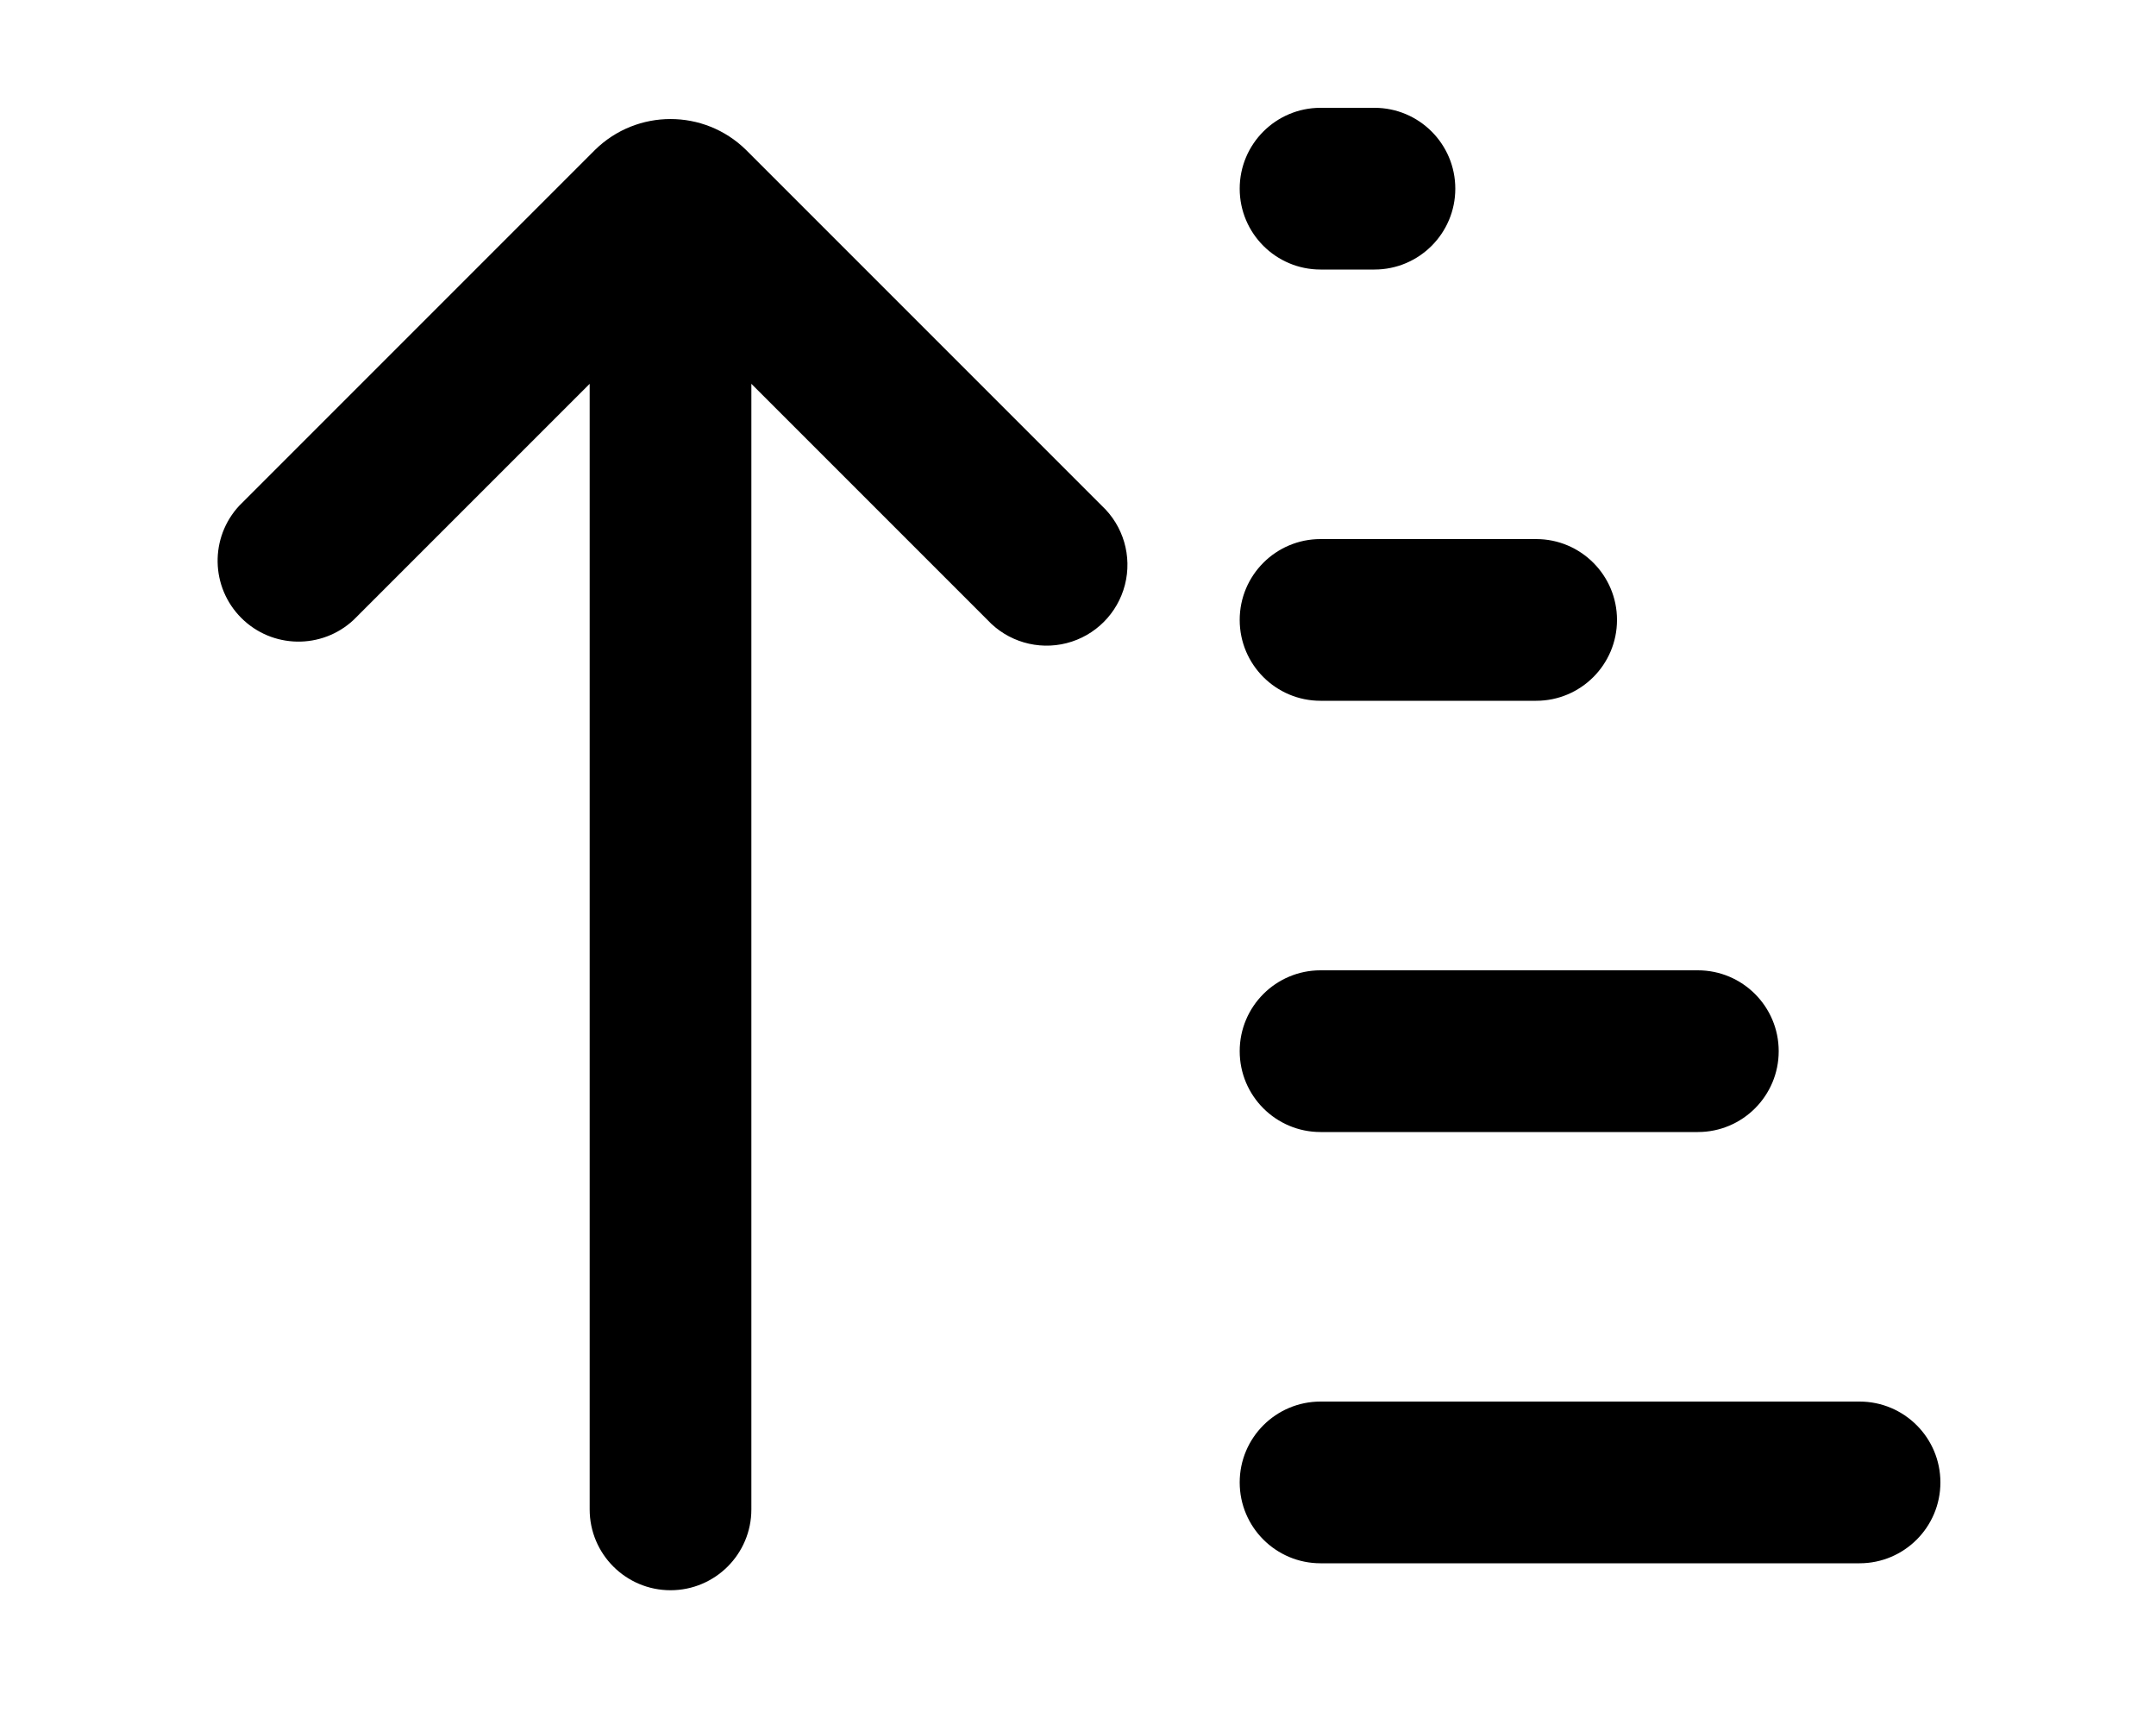
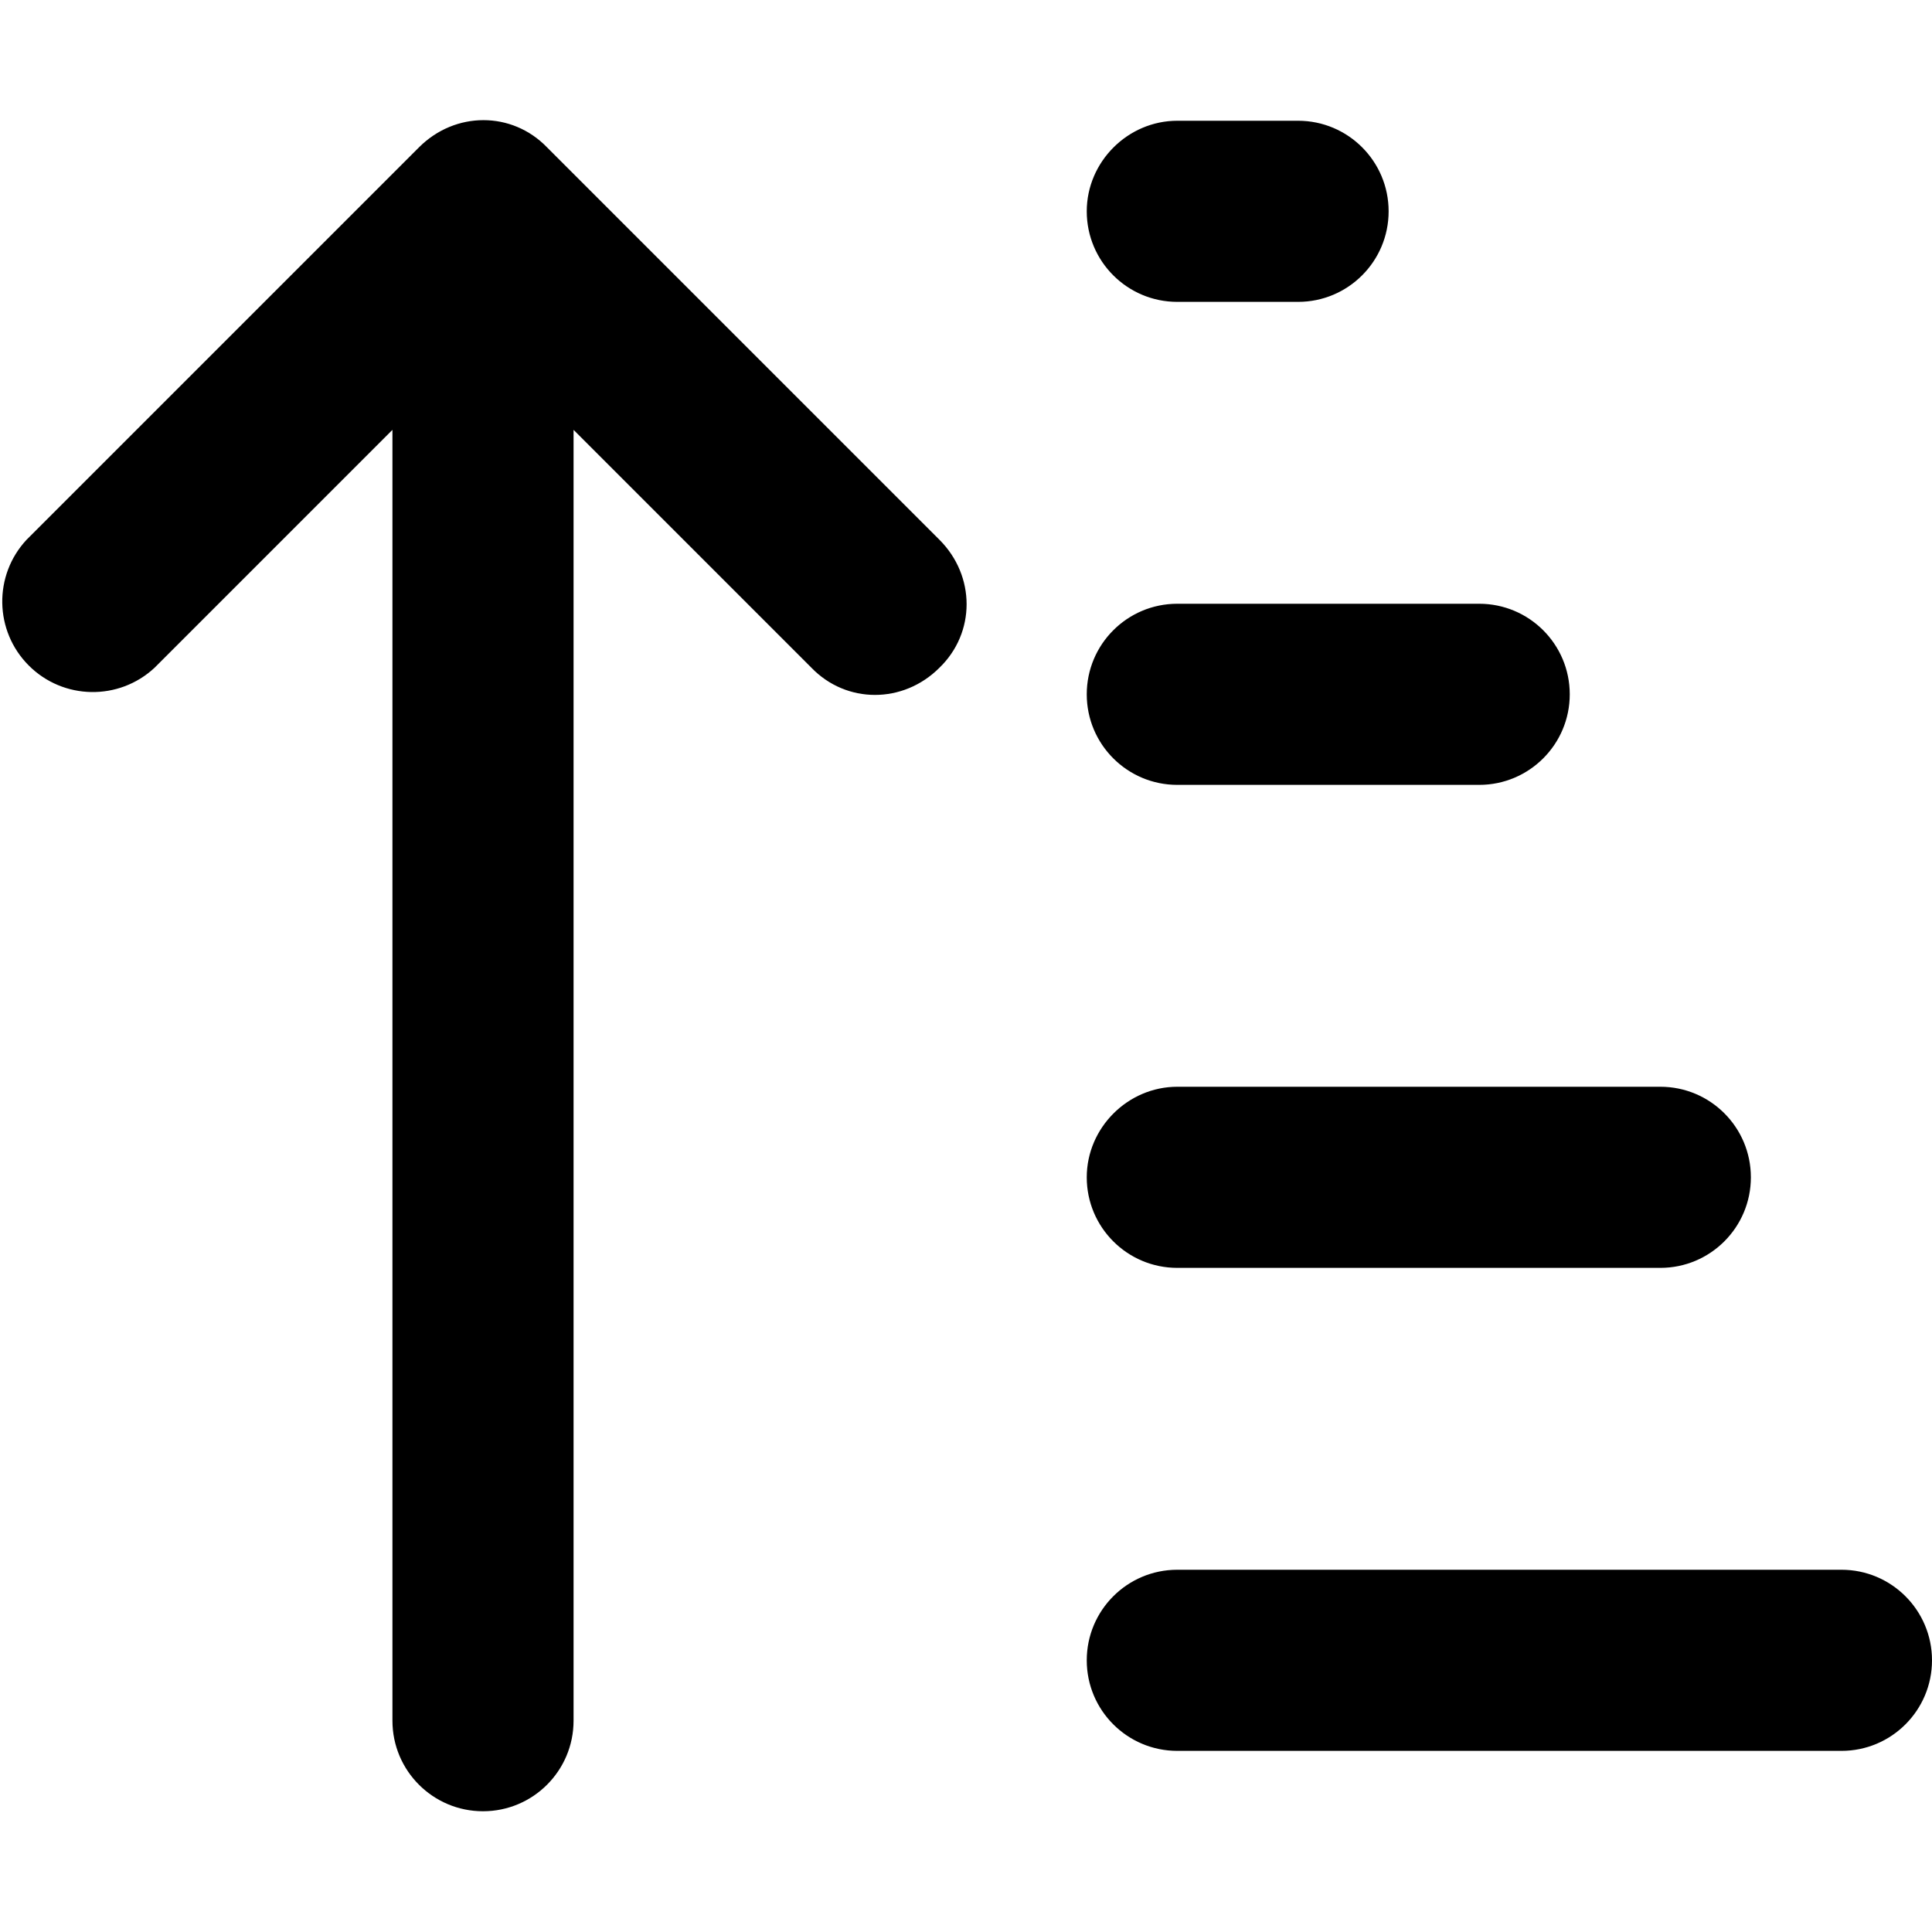
- <svg xmlns="http://www.w3.org/2000/svg" viewBox="0 0 20 16" fill="currentColor">
-   <path d="M12.25 2.5a.75.75 0 0 1 0-1.5h.5a.75.75 0 0 1 0 1.5h-.5Zm0 4a.75.75 0 0 1 0-1.5h2a.75.75 0 0 1 0 1.5h-2Zm3.5 4a.75.75 0 0 0 0-1.5h-3.5a.75.75 0 0 0 0 1.5h3.5Zm-3.5 4a.75.75 0 0 1 0-1.5h5a.75.75 0 0 1 0 1.5h-5ZM6.97 14V3.56l2.19 2.19a.75.75 0 1 0 1.06-1.06l-3.3-3.3a1 1 0 0 0-1.4 0l-3.3 3.3a.75.75 0 0 0 1.06 1.06l2.19-2.19V14a.75.75 0 0 0 1.5 0Z" />
+ <svg xmlns="http://www.w3.org/2000/svg" viewBox="0 0 16 16" fill="currentColor">
+   <path d="M9 1.75c0-.41.34-.75.75-.75h1a.75.75 0 0 1 0 1.5h-1A.75.75 0 0 1 9 1.75ZM7.78 5.53c-.3.3-.77.3-1.06 0L4.75 3.56v10.69a.75.75 0 0 1-1.5 0V3.56L1.28 5.53A.75.75 0 0 1 .22 4.47l3.25-3.25c.3-.3.77-.3 1.06 0l3.25 3.25c.3.3.3.77 0 1.06ZM9.75 5a.75.75 0 0 0 0 1.5h2.5a.75.75 0 0 0 0-1.5h-2.5ZM9 9.75c0-.41.34-.75.75-.75h4a.75.75 0 0 1 0 1.5h-4A.75.75 0 0 1 9 9.75ZM9.75 13a.75.75 0 0 0 0 1.5h5.5a.75.75 0 0 0 0-1.5h-5.5Z" />
</svg>
